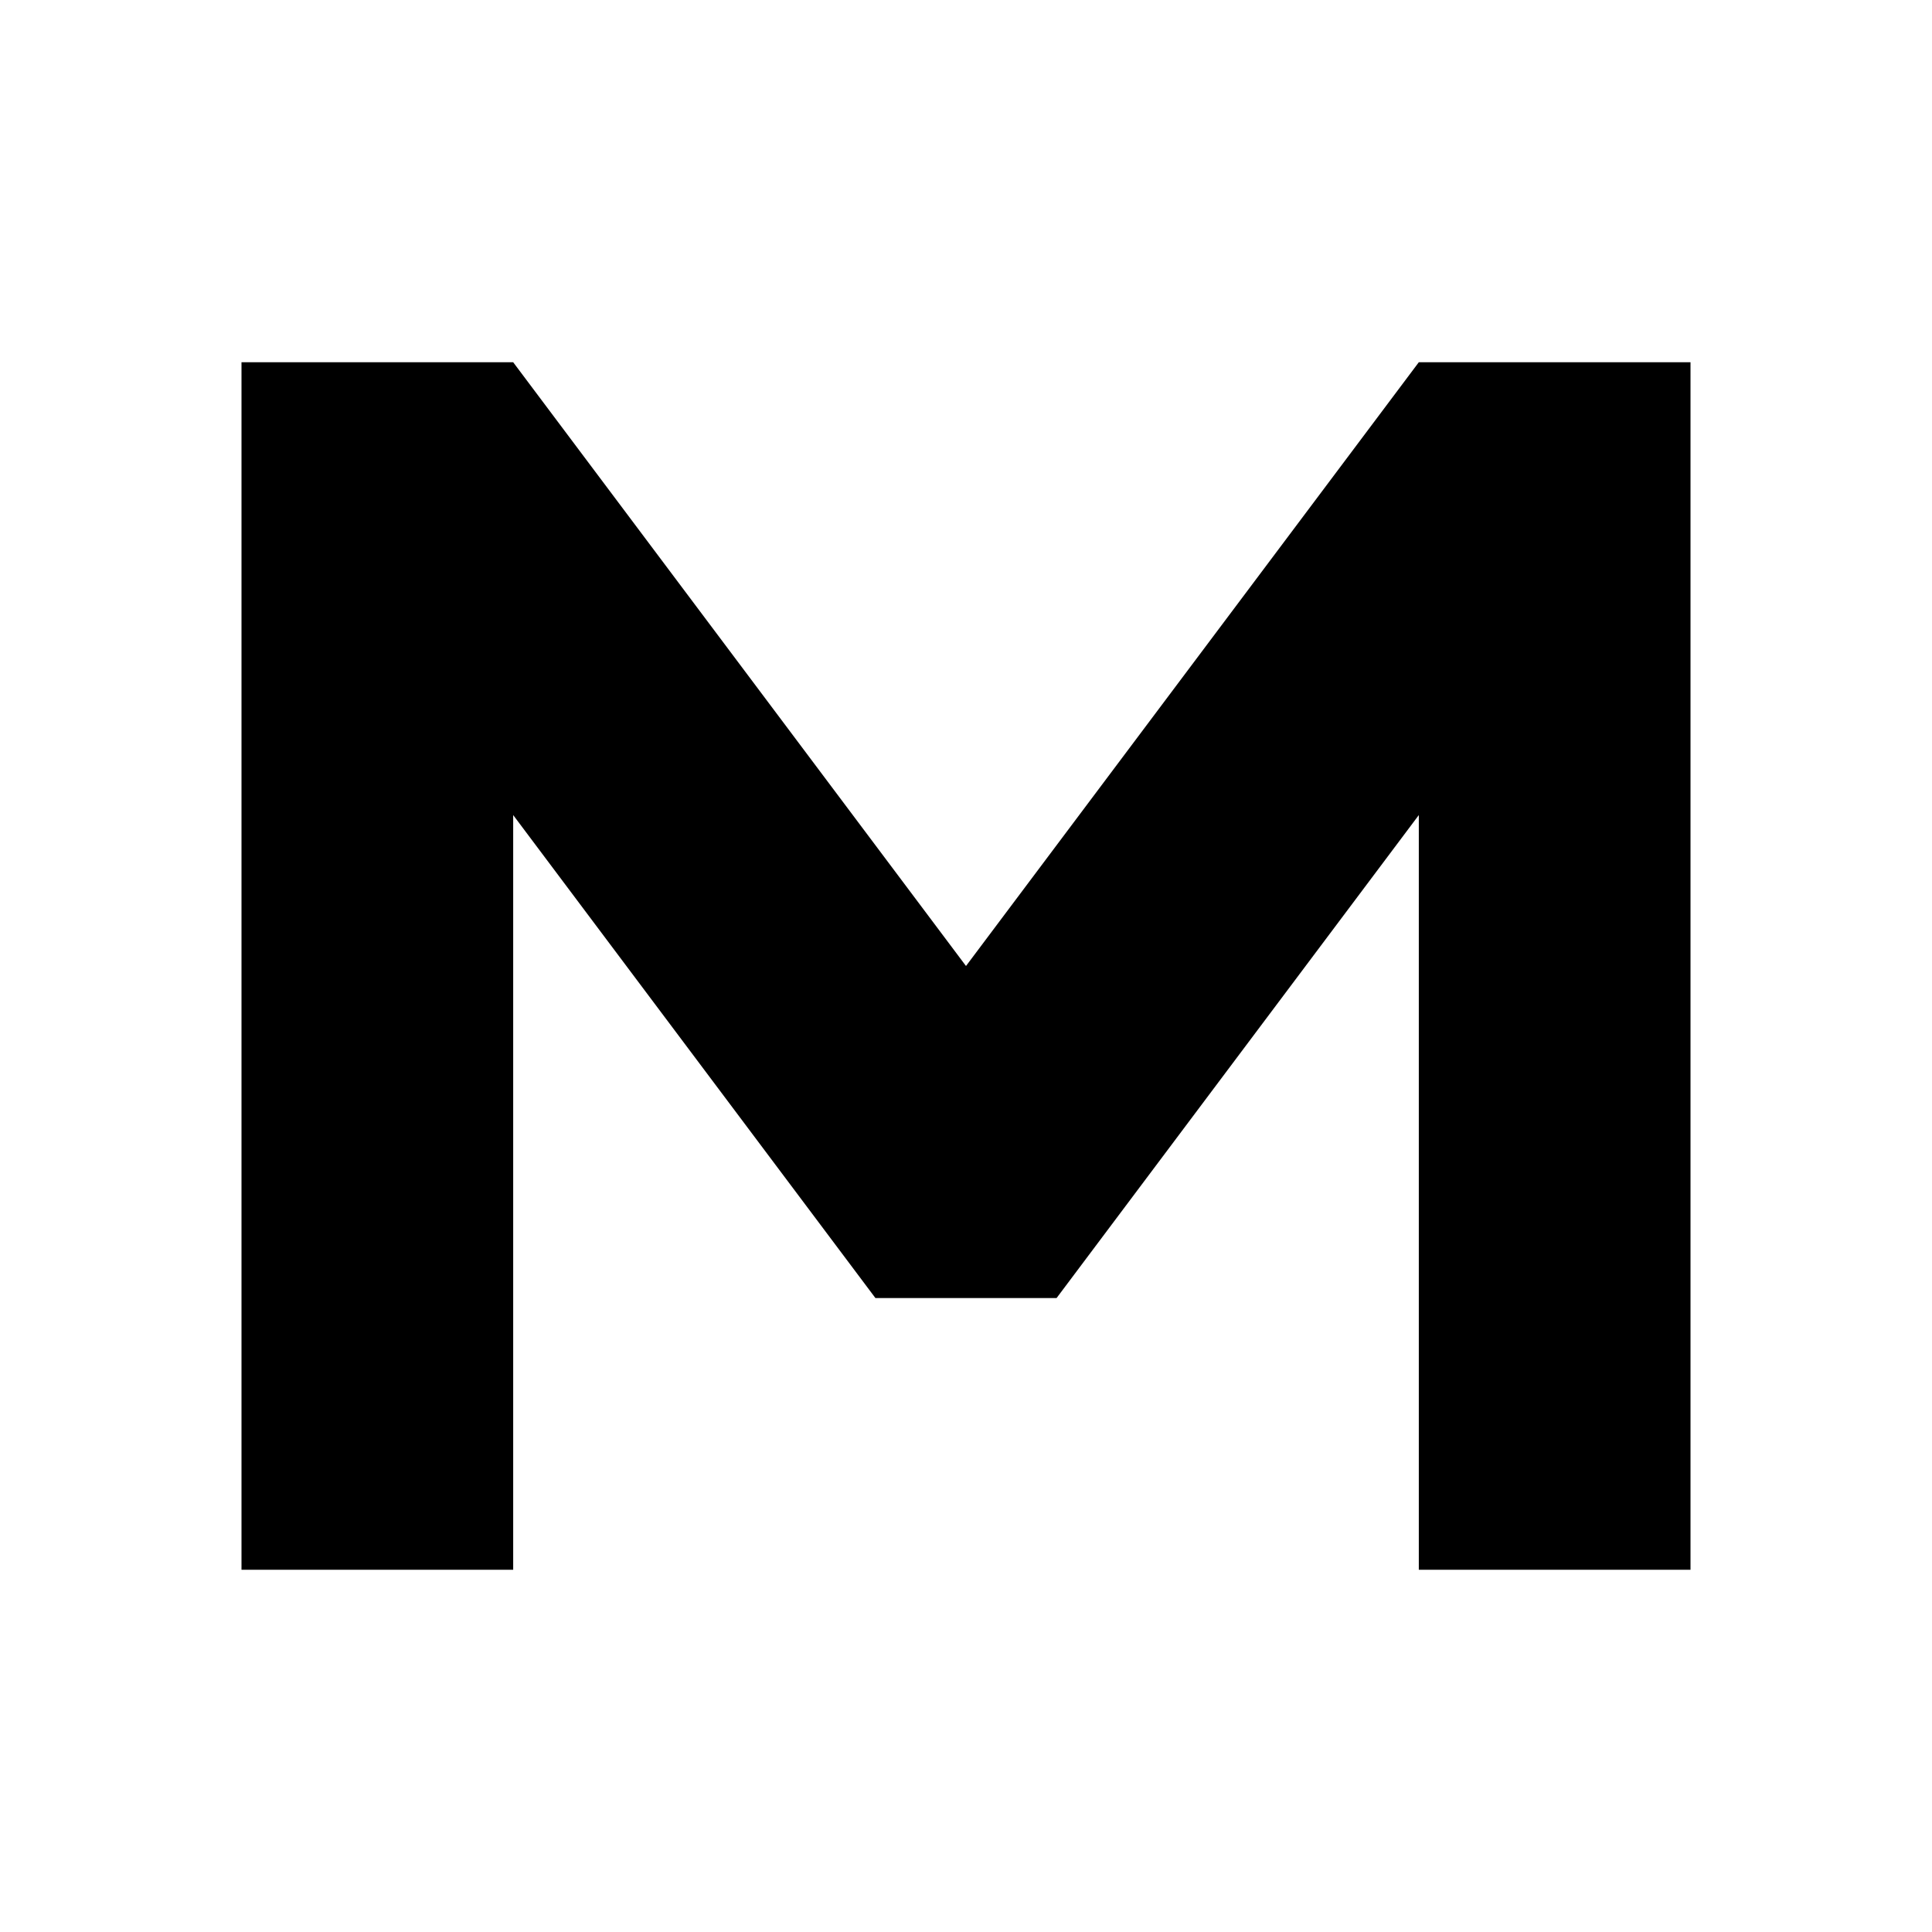
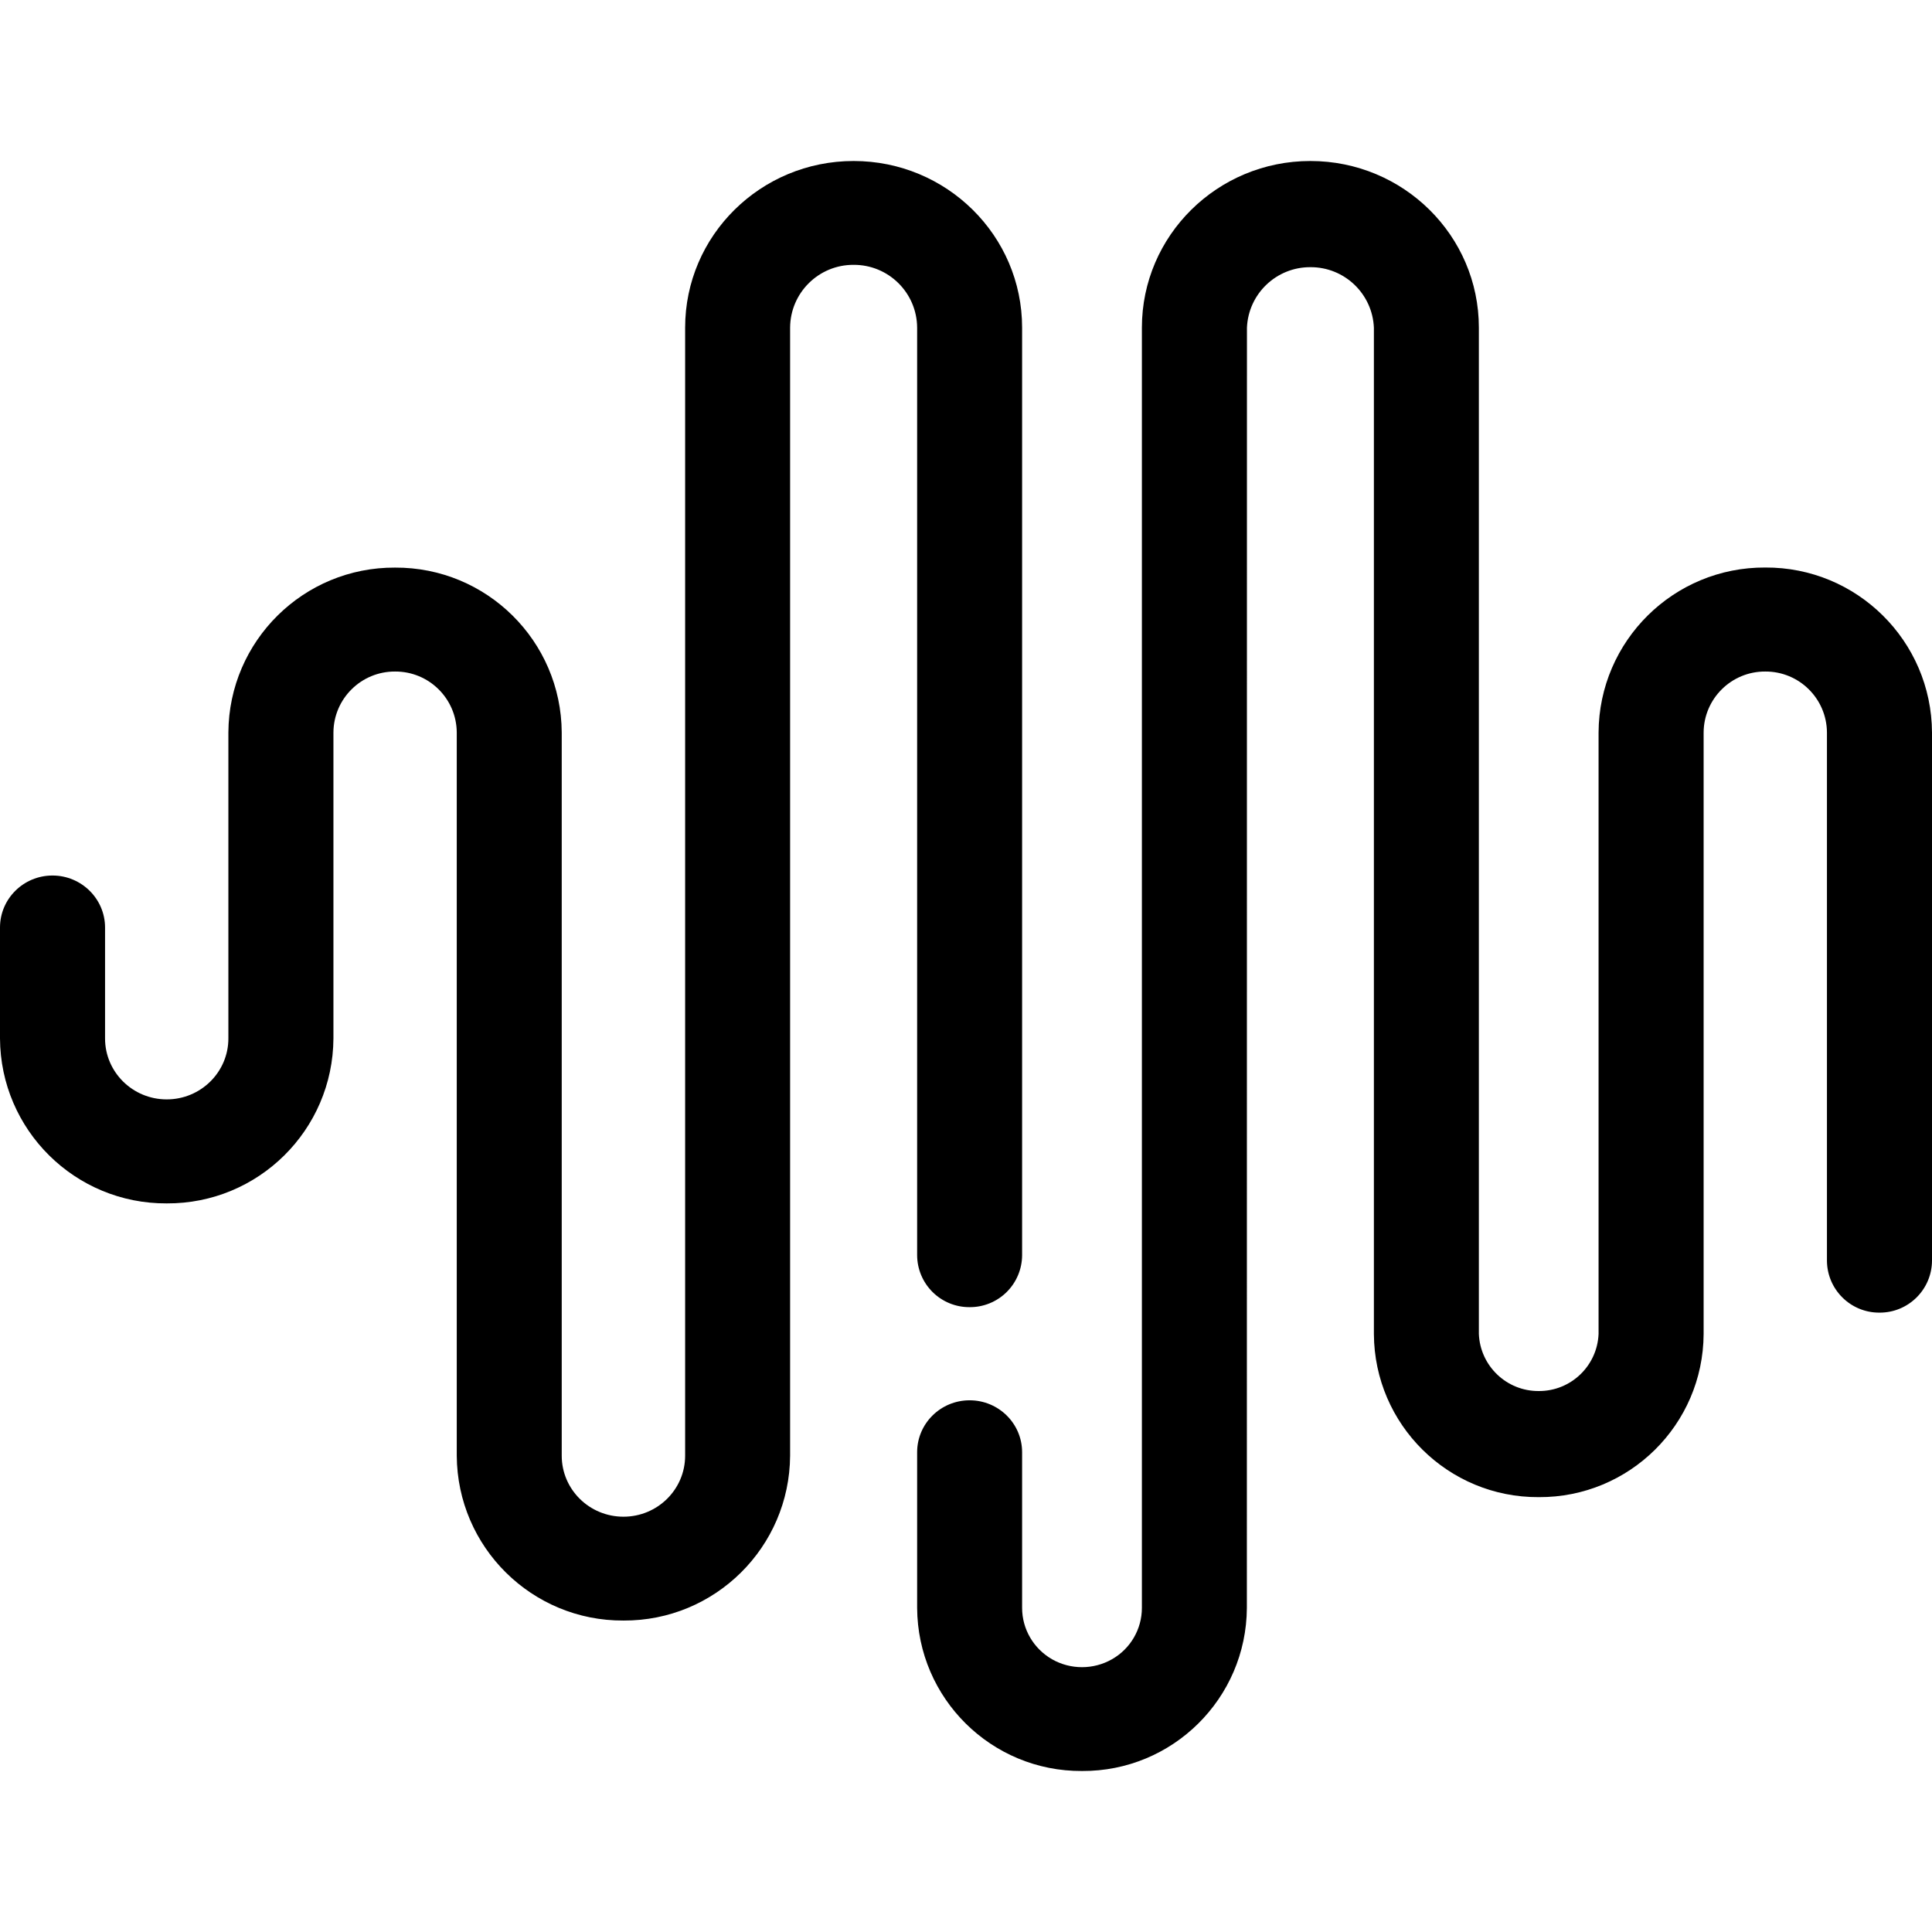
- <svg xmlns="http://www.w3.org/2000/svg" viewBox="0 0 64 64">
-   <path fill="currentColor" d="M8 52V12h9l15 20 15-20h9v40h-9V27L35 43h-6L17 27v25H8Z" />
+ <svg xmlns="http://www.w3.org/2000/svg" viewBox="0 0 24 24" fill="currentColor">
+   <path d="M16.278 2c1.156 0 2.093.927 2.093 2.07v12.501a.74.74 0 00.744.709.74.74 0 00.743-.709V9.099a2.06 2.06 0 012.071-2.049A2.06 2.06 0 0124 9.1v6.561a.649.649 0 01-.652.645.649.649 0 01-.653-.645V9.1a.762.762 0 00-.766-.758.762.762 0 00-.766.758v7.472a2.037 2.037 0 01-2.048 2.026 2.037 2.037 0 01-2.048-2.026v-12.5a.785.785 0 00-.788-.753.785.785 0 00-.789.752l-.001 15.904A2.037 2.037 0 0113.441 22a2.037 2.037 0 01-2.048-2.026V18.04c0-.356.292-.645.652-.645.36 0 .652.289.652.645v1.934c0 .263.142.506.372.638.23.131.514.131.744 0a.734.734 0 00.372-.638V4.07c0-1.143.937-2.07 2.093-2.07zm-5.674 0c1.156 0 2.093.927 2.093 2.07v11.523a.648.648 0 01-.652.645.648.648 0 01-.652-.645V4.07a.785.785 0 00-.789-.78.785.785 0 00-.789.78v14.013a2.06 2.06 0 01-2.07 2.048 2.06 2.06 0 01-2.071-2.048V9.1a.762.762 0 00-.766-.758.762.762 0 00-.766.758v3.8a2.06 2.06 0 01-2.071 2.049A2.06 2.06 0 010 12.9v-1.378c0-.357.292-.646.652-.646.36 0 .653.29.653.646V12.9c0 .418.343.757.766.757s.766-.339.766-.757V9.099a2.06 2.06 0 012.07-2.048 2.06 2.06 0 012.071 2.048v8.984c0 .419.343.758.767.758.423 0 .766-.339.766-.758V4.07c0-1.143.937-2.07 2.093-2.07z" />
</svg>
